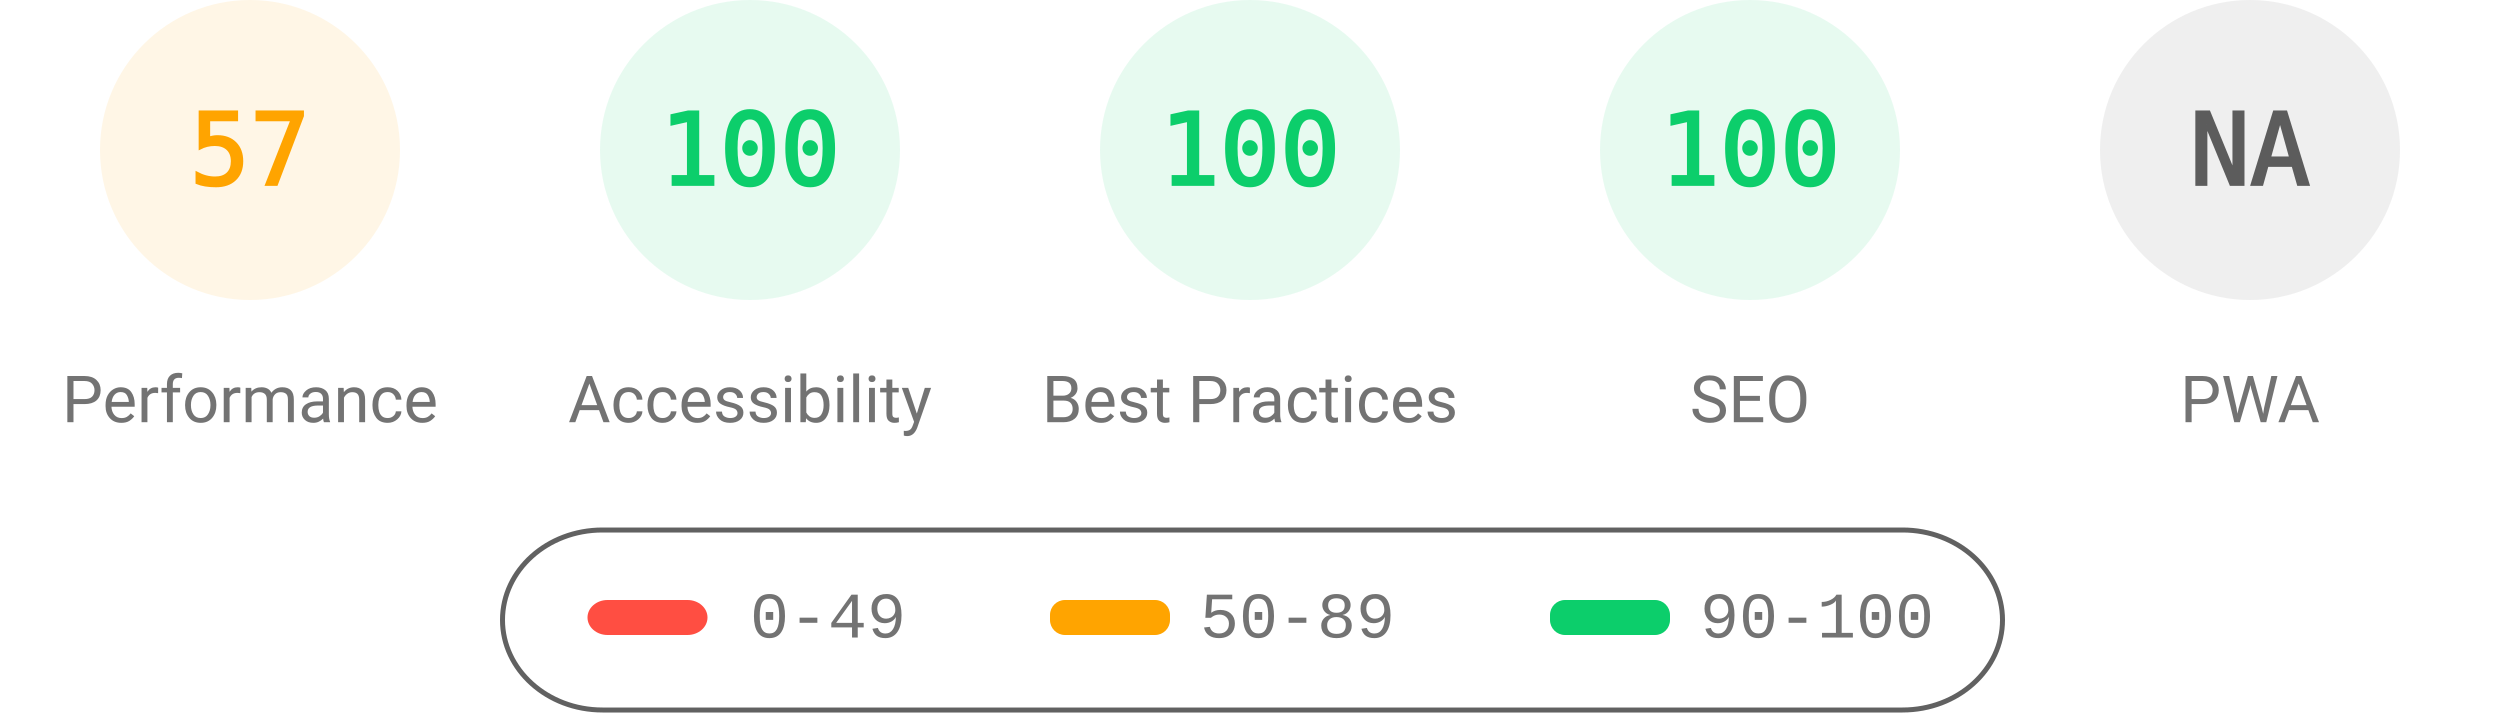
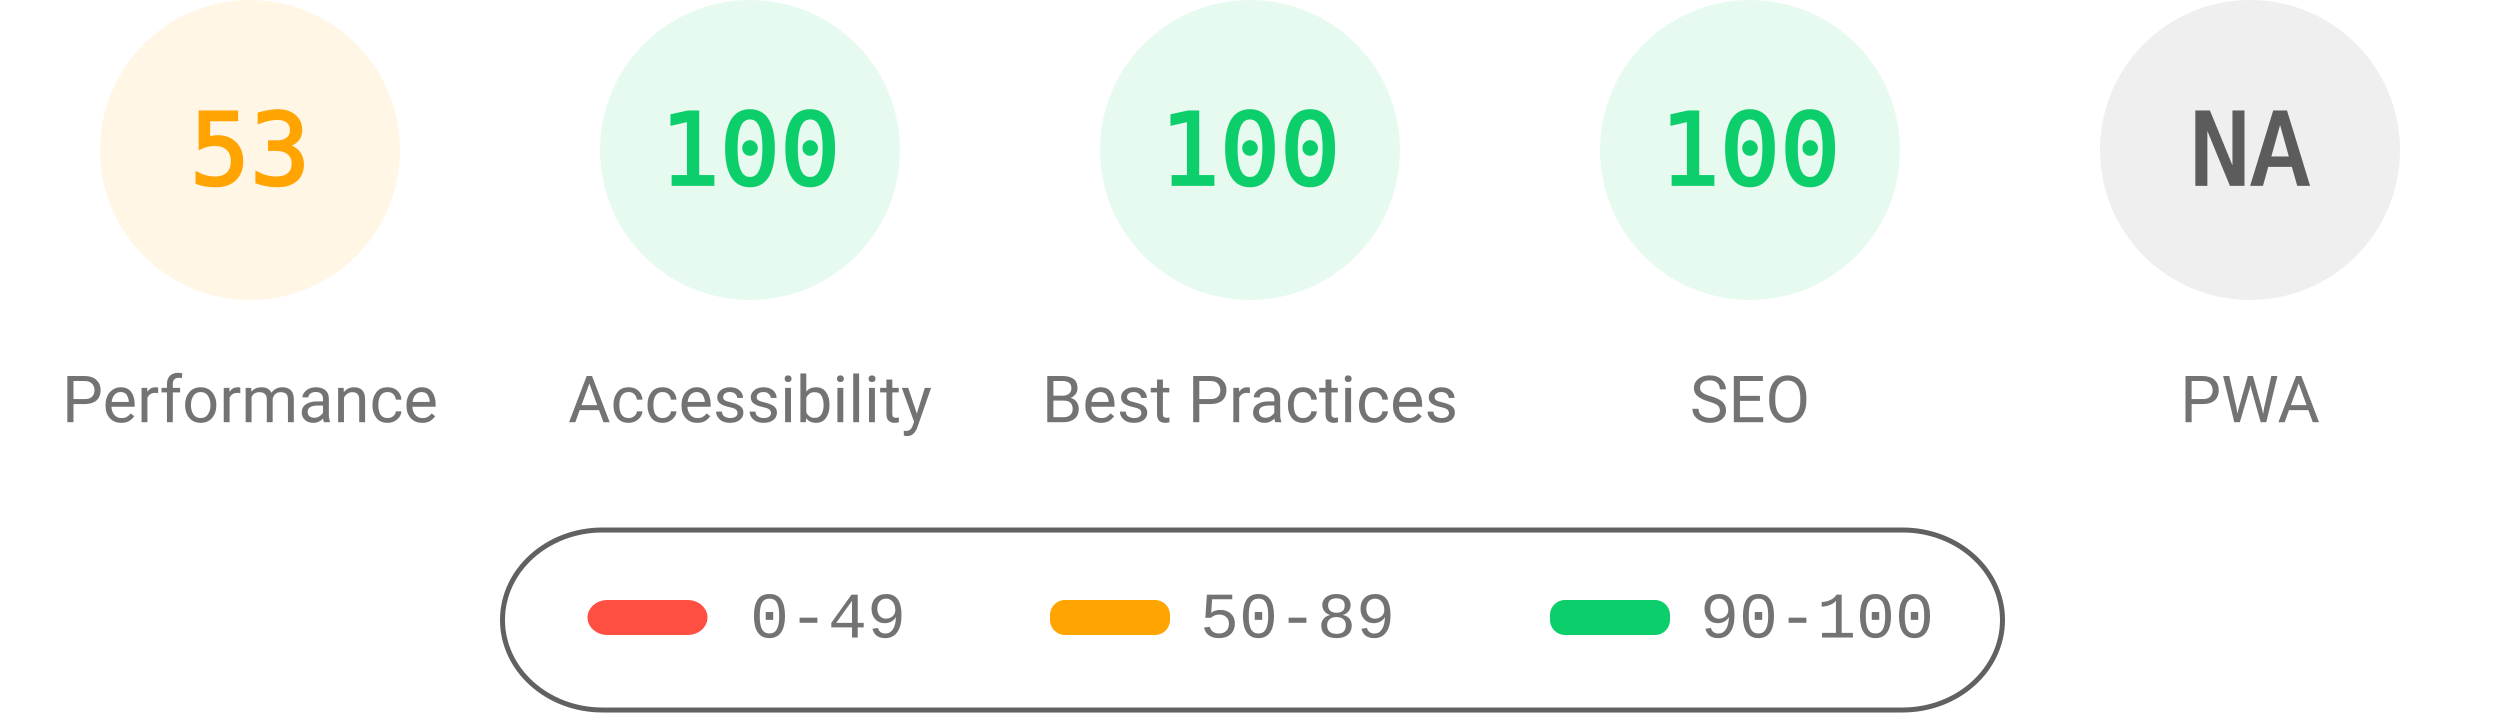
<svg xmlns="http://www.w3.org/2000/svg" fill="none" width="1000" height="285">
  <style>.gauge-base{opacity:.1}.gauge-arc{fill:none;animation-delay:250ms;stroke-linecap:round;transform:rotate(-90deg);transform-origin:100px 60px;animation:load-gauge 1s ease forwards}.guage-text{font-size:40px;font-family:monospace;text-align:center}.guage-red{color:#ff4e42;fill:#ff4e42;stroke:#ff4e42}.guage-orange{color:#ffa400;fill:#ffa400;stroke:#ffa400}.guage-green{color:#0cce6b;fill:#0cce6b;stroke:#0cce6b}.guage-undefined{color:#5c5c5c;fill:#5c5c5c;stroke:#5c5c5c}.guage-title{color:#737373;fill:#737373;stroke:none;font-size:26px;line-height:26px;font-family:Roboto,Halvetica,Arial,sans-serif}@keyframes load-gauge{from{stroke-dasharray:0 352.858}}</style>
  <svg class="guage-div guage-perf guage-orange" viewBox="0 0 200 200" width="200" height="200">
    <circle class="gauge-base" r="56" cx="100" cy="60" stroke-width="8" />
-     <circle class="gauge-arc guage-arc-1" r="56" cx="100" cy="60" stroke-width="8" style="stroke-dasharray:200.559,351.858" />
-     <text class="guage-text" x="100" y="60" alignment-baseline="central" dominant-baseline="central" text-anchor="middle">57</text>
+     <circle class="gauge-arc guage-arc-1" r="56" cx="100" cy="60" stroke-width="8" style="stroke-dasharray:186.485,351.858" />
+     <text class="guage-text" x="100" y="60" alignment-baseline="central" dominant-baseline="central" text-anchor="middle">53</text>
    <text class="guage-title" x="100" y="160" alignment-baseline="central" dominant-baseline="central" text-anchor="middle">Performance</text>
  </svg>
  <svg class="guage-div guage-acc guage-green" viewBox="0 0 200 200" width="200" height="200" x="200">
    <circle class="gauge-base" r="56" cx="100" cy="60" stroke-width="8" />
    <circle class="gauge-arc guage-arc-2" r="56" cx="100" cy="60" stroke-width="8" style="stroke-dasharray:351.858,351.858" />
    <text class="guage-text" x="100" y="60" alignment-baseline="central" dominant-baseline="central" text-anchor="middle">100</text>
    <text class="guage-title" x="100" y="160" alignment-baseline="central" dominant-baseline="central" text-anchor="middle">Accessibility</text>
  </svg>
  <svg class="guage-div guage-best guage-green" viewBox="0 0 200 200" width="200" height="200" x="400">
    <circle class="gauge-base" r="56" cx="100" cy="60" stroke-width="8" />
    <circle class="gauge-arc guage-arc-3" r="56" cx="100" cy="60" stroke-width="8" style="stroke-dasharray:351.858,351.858" />
    <text class="guage-text" x="100" y="60" alignment-baseline="central" dominant-baseline="central" text-anchor="middle">100</text>
    <text class="guage-title" x="100" y="160" alignment-baseline="central" dominant-baseline="central" text-anchor="middle">Best Practices</text>
  </svg>
  <svg class="guage-div guage-seo guage-green" viewBox="0 0 200 200" width="200" height="200" x="600">
    <circle class="gauge-base" r="56" cx="100" cy="60" stroke-width="8" />
    <circle class="gauge-arc guage-arc-4" r="56" cx="100" cy="60" stroke-width="8" style="stroke-dasharray:351.858,351.858" />
    <text class="guage-text" x="100" y="60" alignment-baseline="central" dominant-baseline="central" text-anchor="middle">100</text>
    <text class="guage-title" x="100" y="160" alignment-baseline="central" dominant-baseline="central" text-anchor="middle">SEO</text>
  </svg>
  <svg class="guage-div guage-pwa guage-undefined" viewBox="0 0 200 200" width="200" height="200" x="800">
    <circle class="gauge-base" r="56" cx="100" cy="60" stroke-width="8" />
    <circle class="gauge-arc guage-arc-4" r="56" cx="100" cy="60" stroke-width="8" style="stroke-dasharray:351.858,351.858" />
    <text class="guage-text" x="100" y="60" alignment-baseline="central" dominant-baseline="central" text-anchor="middle">NA</text>
    <text class="guage-title" x="100" y="160" alignment-baseline="central" dominant-baseline="central" text-anchor="middle">PWA</text>
  </svg>
  <svg width="604" height="76" x="200" y="210">
    <path fill="none" id="canvas_background" d="M-1-1h604v80H-1z" />
    <rect fill-opacity="0" stroke="#616161" stroke-width="2" rx="40" id="svg_2" height="72" width="600" y="2" x="1" fill="#000" />
    <rect stroke="#000" rx="8" id="svg_3" height="14" width="48" y="30" x="35" stroke-opacity="null" stroke-width="0" fill="#ff4e42" />
    <rect stroke="#000" rx="6" id="svg_4" height="14" width="48" y="30" x="220" stroke-opacity="null" stroke-width="0" fill="#ffa400" />
    <rect stroke="#000" rx="6" id="svg_5" height="14" width="48" y="30" x="420" stroke-opacity="null" stroke-width="0" fill="#0cce6b" />
    <text xml:space="preserve" text-anchor="start" font-family="'Courier New', Courier, monospace" font-size="26" id="svg_6" y="45" x="100" stroke-opacity="null" stroke-width="0" stroke="#000" fill="#737373">0-49</text>
    <text xml:space="preserve" text-anchor="start" font-family="'Courier New', Courier, monospace" font-size="26" id="svg_7" y="45" x="280" stroke-opacity="null" stroke-width="0" stroke="#000" fill="#737373">50-89</text>
    <text xml:space="preserve" text-anchor="start" font-family="'Courier New', Courier, monospace" font-size="26" id="svg_8" y="45" x="480" stroke-opacity="null" stroke-width="0" stroke="#000" fill="#737373">90-100</text>
  </svg>
</svg>
